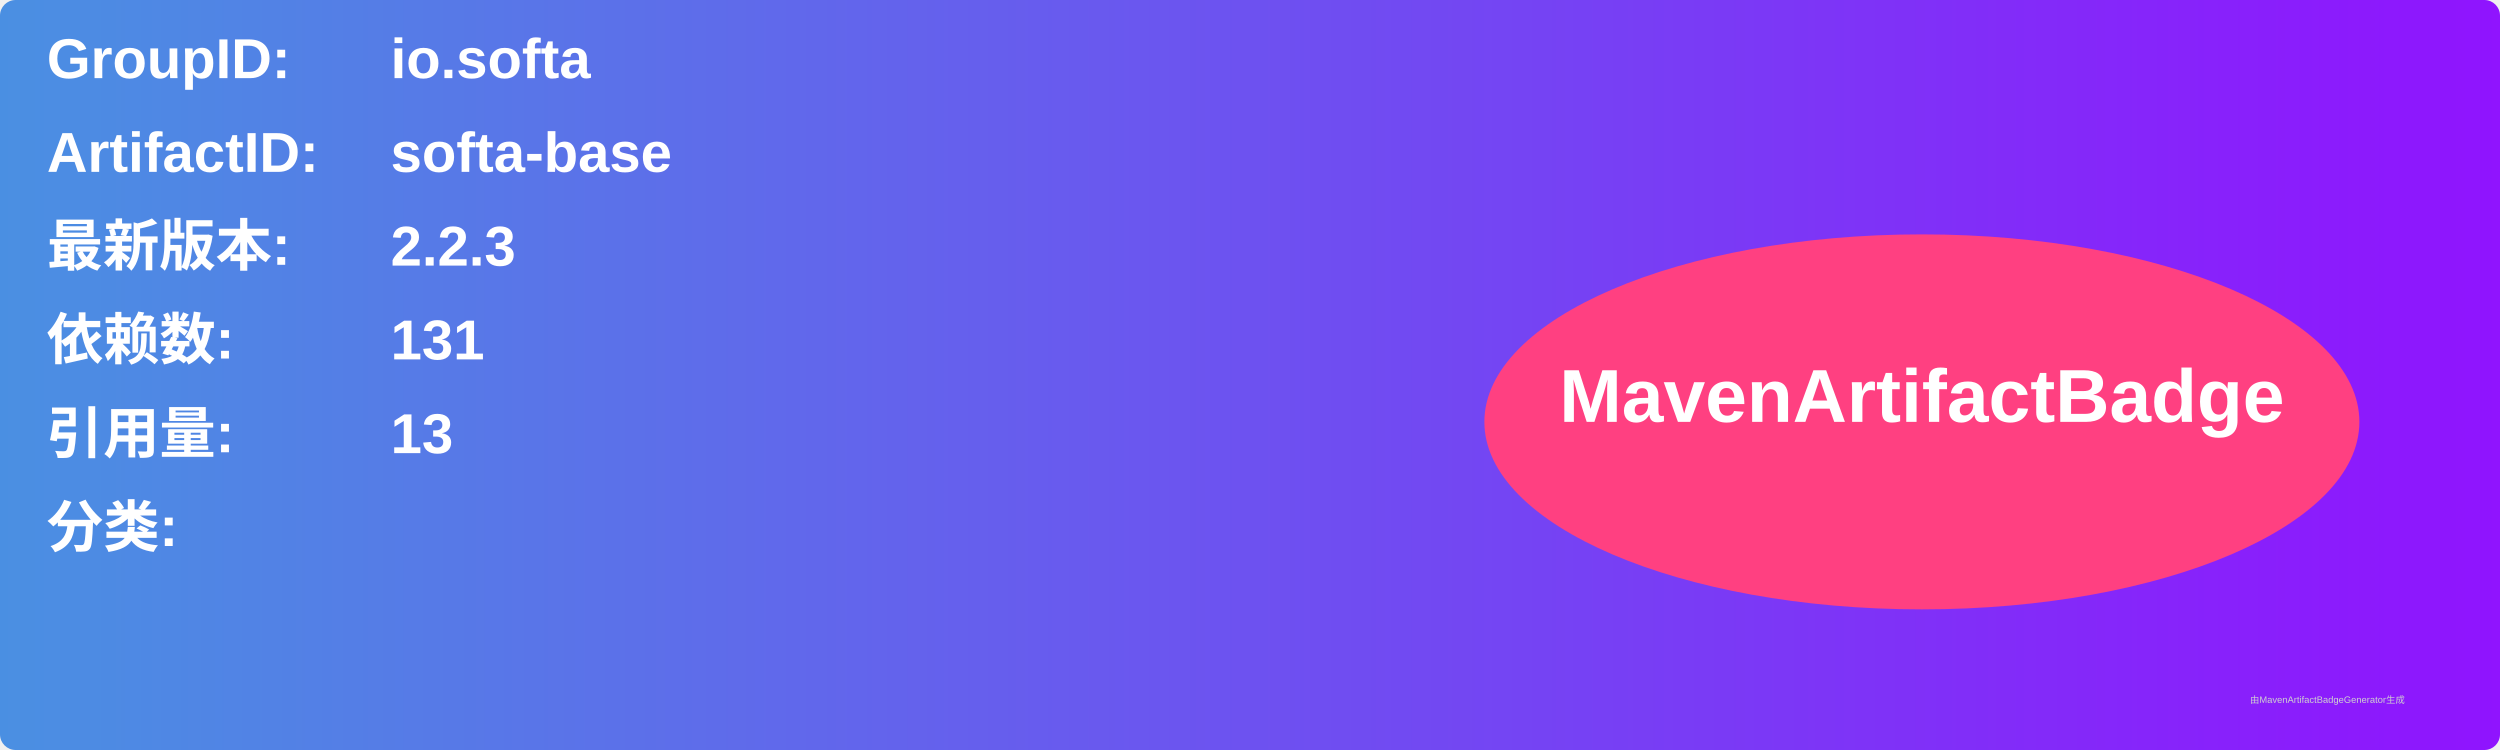
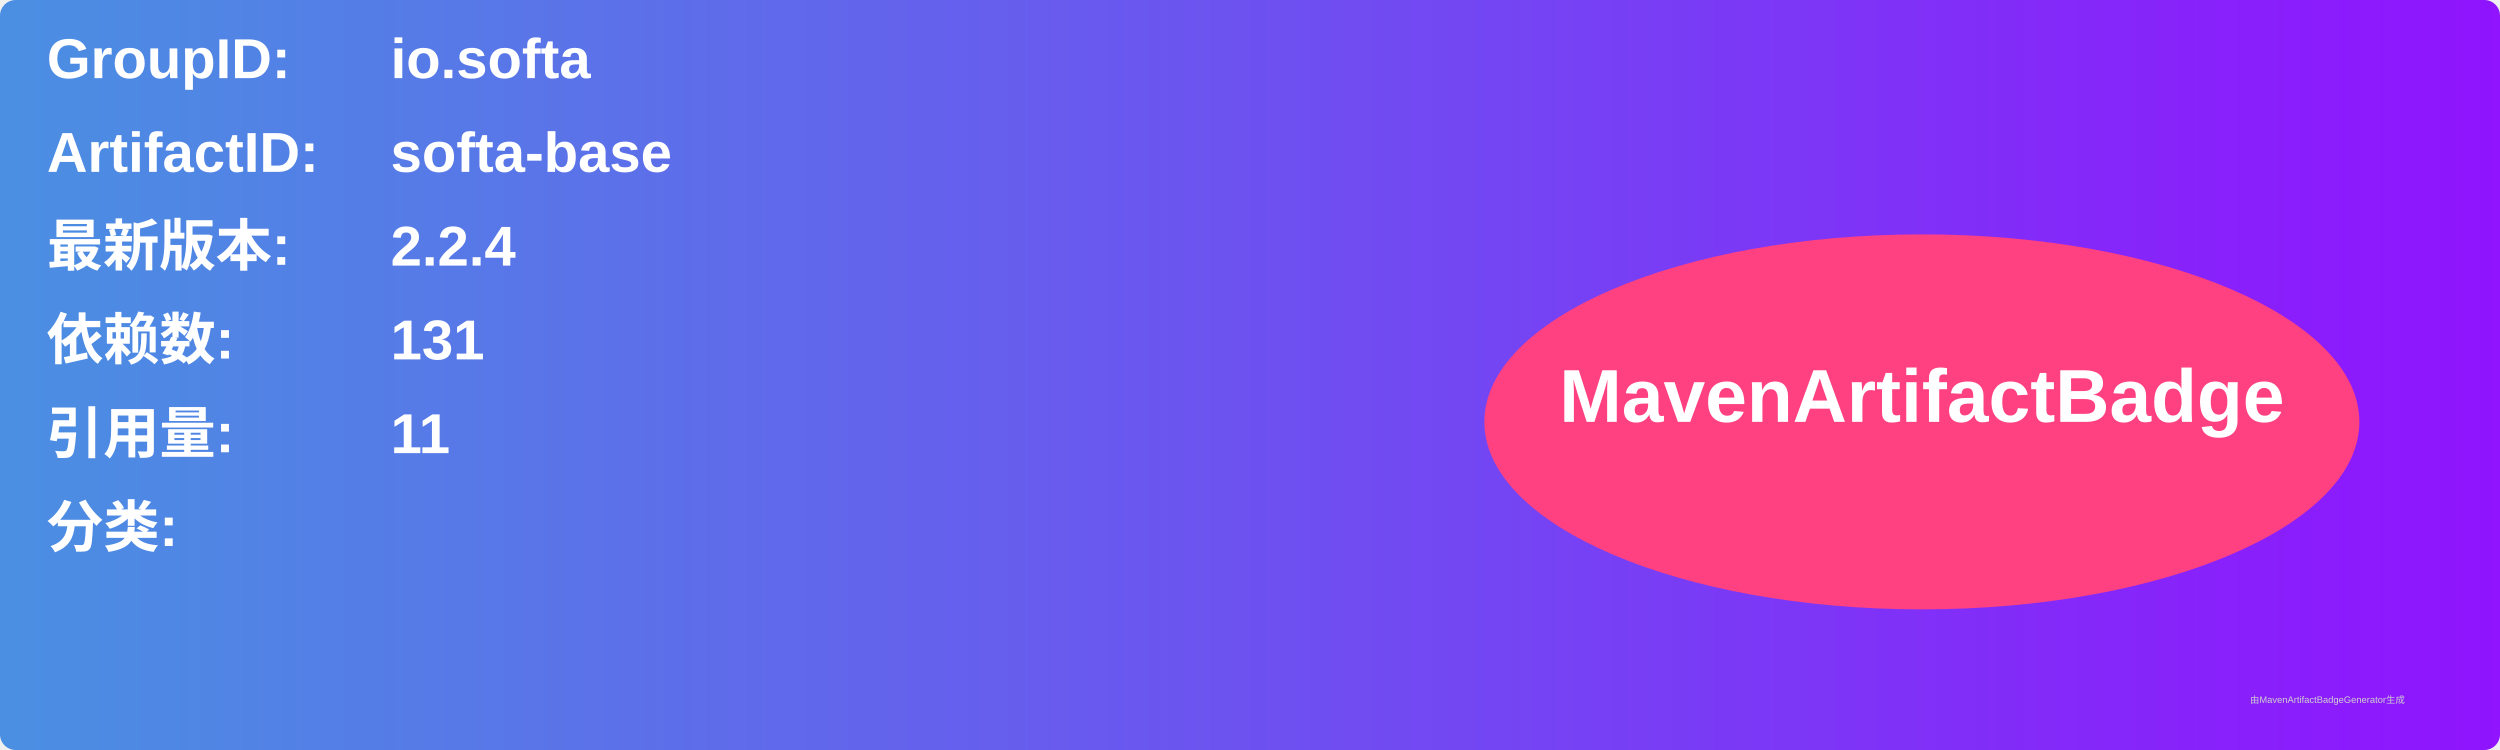
<svg xmlns="http://www.w3.org/2000/svg" width="800" height="240" viewBox="0 0 800 240">
  <linearGradient id="grad" x1="0%" y1="0%" x2="100%" y2="0%">
    <stop offset="0%" stop-color="#4a90e2" />
    <stop offset="100%" stop-color="#9013fe" />
  </linearGradient>
  <rect width="100%" height="100%" rx="5" ry="5" fill="url(#grad)" />
  <g transform="translate(15, 15)">
    <text x="0" y="10" font-family="Arial" font-size="18" fill="white" font-weight="bold" width="260">GroupID:</text>
    <text x="110" y="10" font-family="Arial" font-size="18" fill="white" font-weight="bold" width="460">io.softa</text>
    <text x="0" y="40" font-family="Arial" font-size="18" fill="white" font-weight="bold" width="260">ArtifactID:</text>
    <text x="110" y="40" font-family="Arial" font-size="18" fill="white" font-weight="bold" width="460">softa-base</text>
    <text x="0" y="70" font-family="Arial" font-size="18" fill="white" font-weight="bold">最新版本:</text>
    <text x="110" y="70" font-family="Arial" font-size="18" fill="white" font-weight="bold">
-       <tspan font-weight="bold">2.2.3</tspan>
+       <tspan font-weight="bold">2.2.4</tspan>
    </text>
    <text x="0" y="100" font-family="Arial" font-size="18" fill="white" font-weight="bold">依赖数: </text>
    <text x="110" y="100" font-family="Arial" font-size="18" fill="white">
      <tspan font-weight="bold">131</tspan>
    </text>
    <text x="0" y="130" font-family="Arial" font-size="18" fill="white" font-weight="bold">引用量: </text>
    <text x="110" y="130" font-family="Arial" font-size="18" fill="white">
-       <tspan font-weight="bold">13</tspan>
+       <tspan font-weight="bold">11</tspan>
    </text>
    <text x="0" y="160" font-family="Arial" font-size="18" fill="white" font-weight="bold">分类:</text>
    <text x="10" y="190" font-family="Arial" font-size="10" fill="white">
      <tspan font-weight="bold" />
    </text>
    <ellipse cx="600" cy="120" rx="140" ry="60" fill="#ff4081" />
    <text x="600" y="120" text-anchor="middle" font-family="Arial" font-size="24" fill="white" font-weight="bold">MavenArtifactBadge</text>
  </g>
  <text x="720" y="225" font-family="Arial" font-size="3" fill="#d0d0d0">由MavenArtifactBadgeGenerator生成</text>
</svg>
